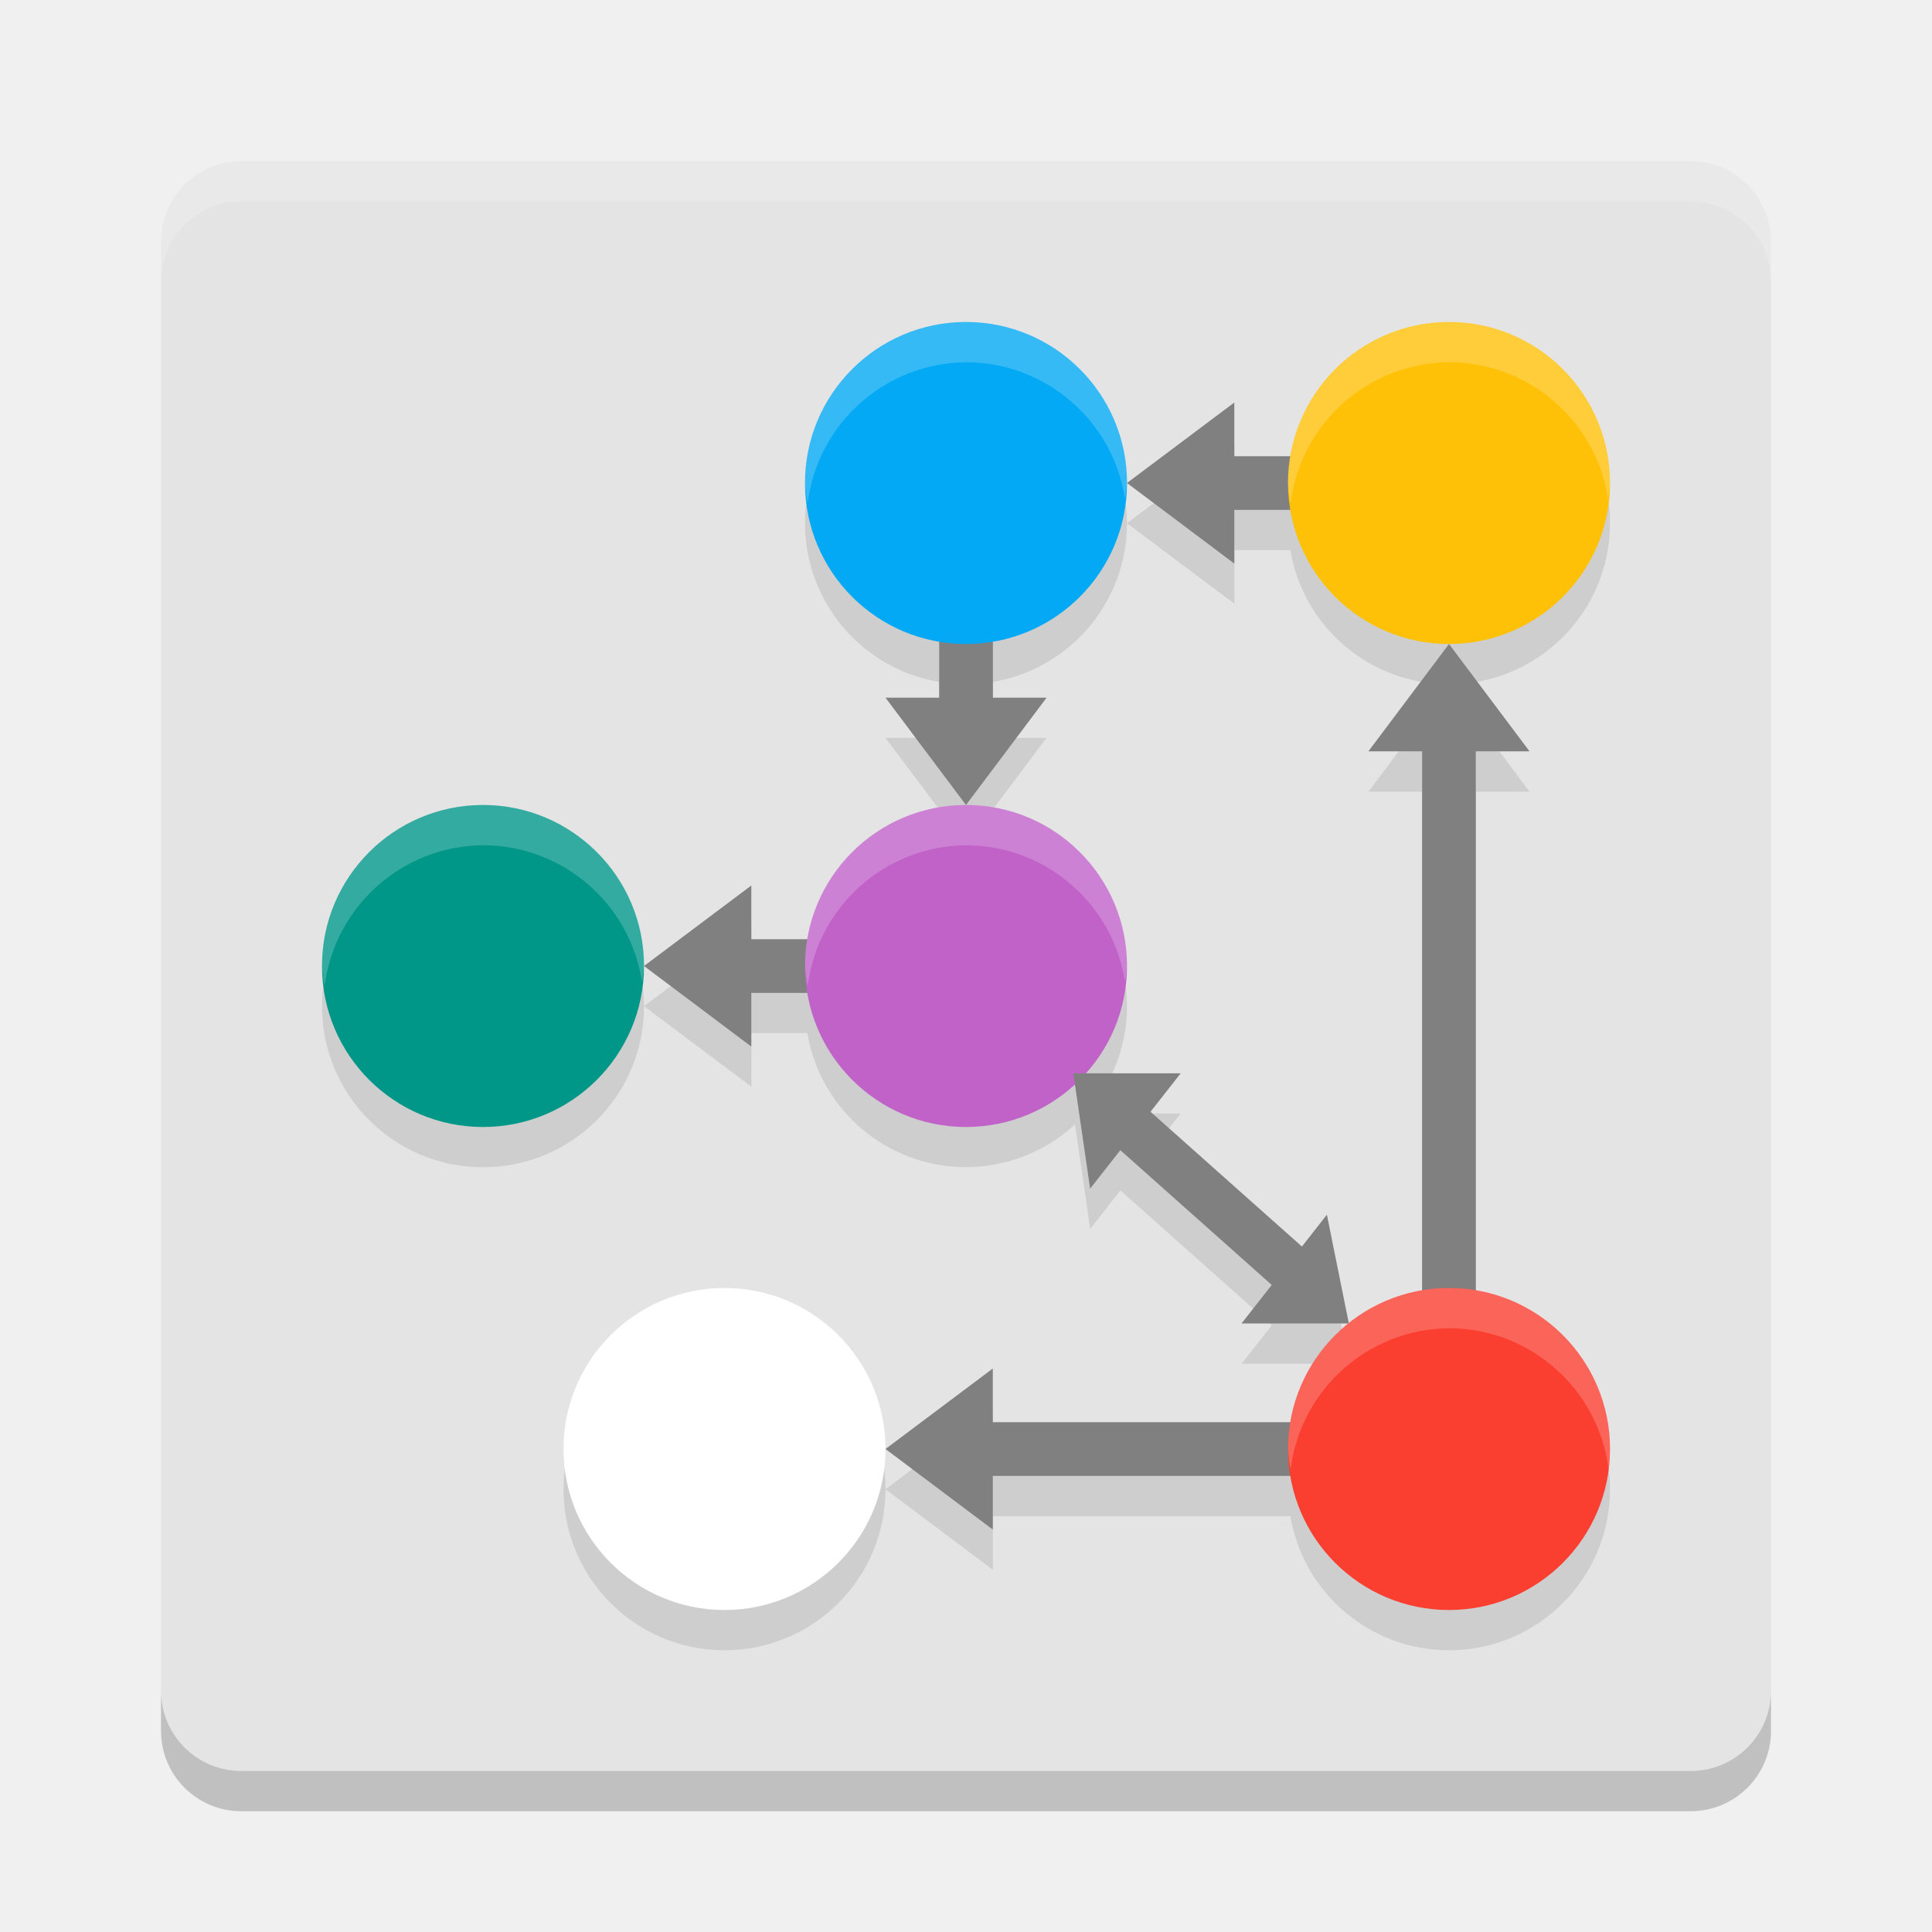
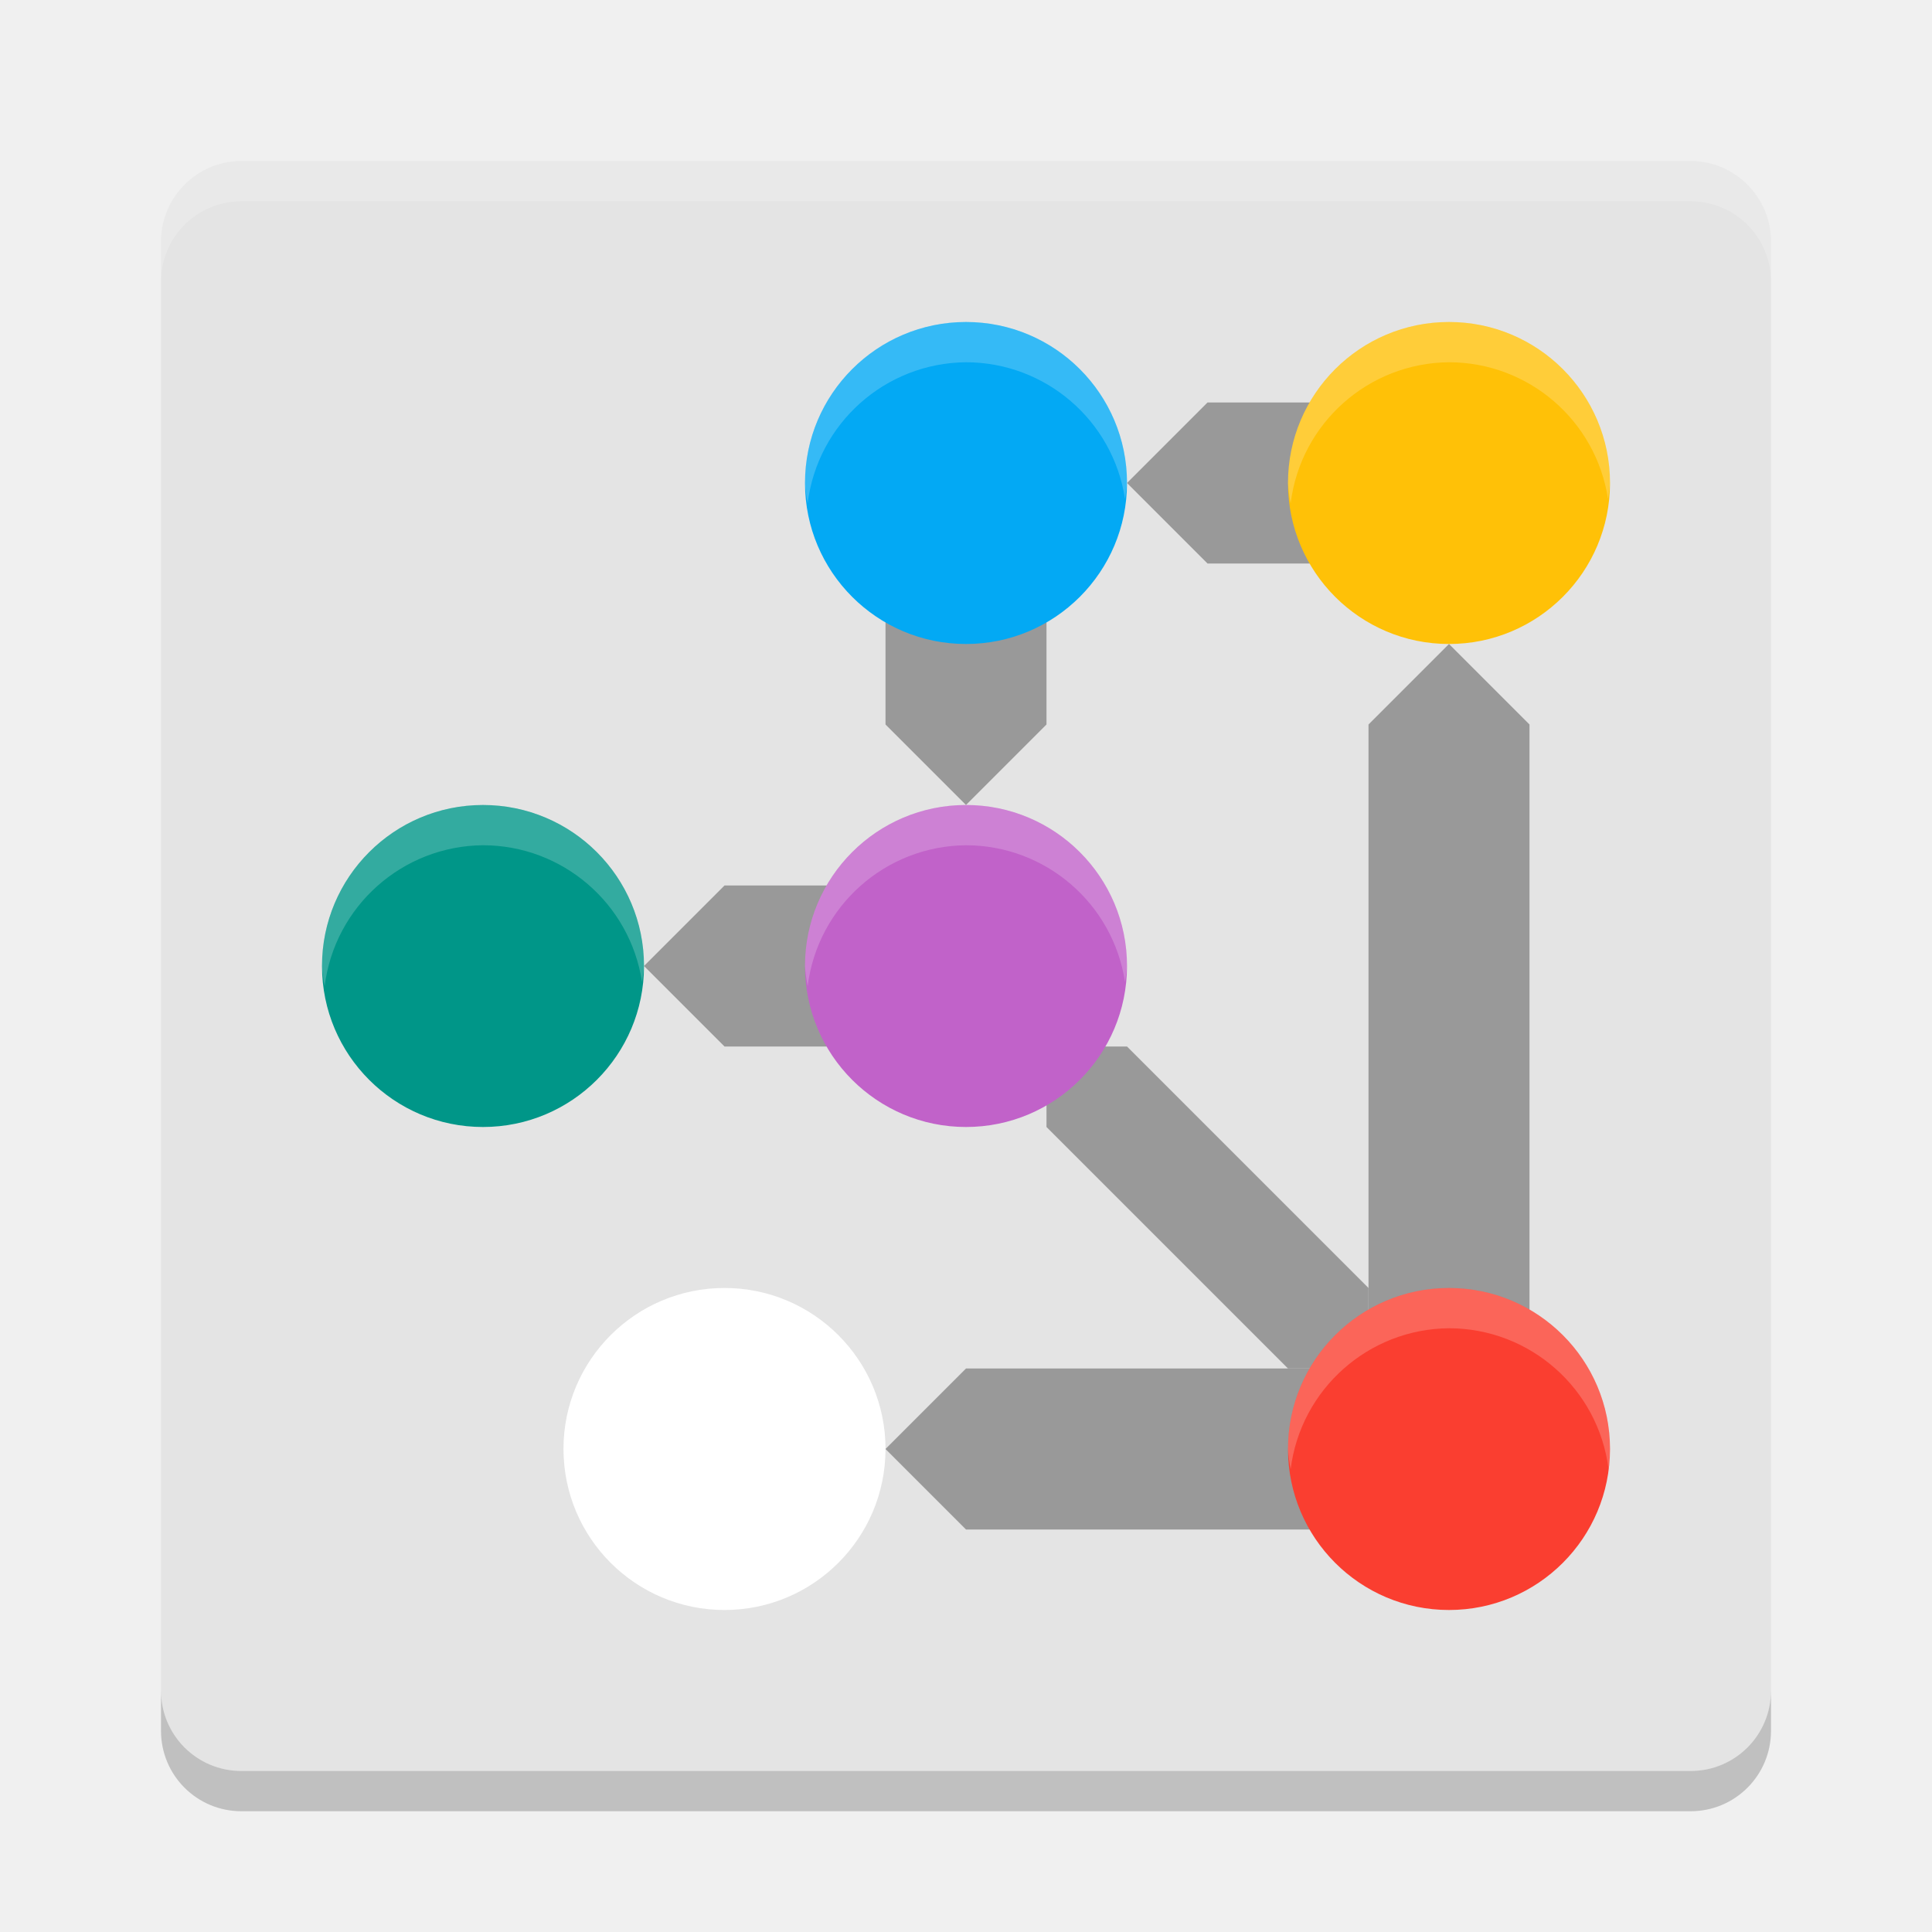
<svg xmlns="http://www.w3.org/2000/svg" width="24" height="24" version="1">
  <rect x="2" y="2" width="20" height="20" rx="1" ry="1" style="fill:#e4e4e4" />
-   <path d="m12 4.5a2 2 0 0 0-2 2 2 2 0 0 0 1.666 1.971v0.695h-0.666l1 1.334 1-1.334h-0.666v-0.695a2 2 0 0 0 1.666-1.971 2 2 0 0 0-2-2zm2 2 1.334 1v-0.666h0.695a2 2 0 0 0 1.971 1.666 2 2 0 0 0 2-2 2 2 0 0 0-2-2 2 2 0 0 0-1.971 1.666h-0.695v-0.666zm4 2-1 1.334h0.666v6.695a2 2 0 0 0-0.91 0.41l-0.271-1.35-0.311 0.395-1.883-1.674 0.375-0.477h-1.178a2 2 0 0 0 0.512-1.334 2 2 0 0 0-2-2 2 2 0 0 0-1.971 1.666h-0.695v-0.666l-1.334 1 1.334 1v-0.666h0.695a2 2 0 0 0 1.971 1.666 2 2 0 0 0 1.354-0.531l0.189 1.297 0.375-0.477 1.881 1.674-0.375 0.479h1.328a2 2 0 0 0-0.723 1.225h-3.695v-0.666l-1.334 1 1.334 1v-0.666h3.695a2 2 0 0 0 1.971 1.666 2 2 0 0 0 2-2 2 2 0 0 0-1.666-1.971v-6.695h0.666zm-7 10a2 2 0 0 0-2-2 2 2 0 0 0-2 2 2 2 0 0 0 2 2 2 2 0 0 0 2-2zm-3-6a2 2 0 0 0-2-2 2 2 0 0 0-2 2 2 2 0 0 0 2 2 2 2 0 0 0 2-2z" style="font-variation-settings:normal;opacity:.1;stop-color:#000000" />
  <path d="m3 2c-0.554 0-1 0.446-1 1v0.5c0-0.554 0.446-1 1-1h18c0.554 0 1 0.446 1 1v-0.5c0-0.554-0.446-1-1-1z" style="fill:#ffffff;opacity:.2" />
  <path d="m2 21v0.5c0 0.554 0.446 1 1 1h18c0.554 0 1-0.446 1-1v-0.5c0 0.554-0.446 1-1 1h-18c-0.554 0-1-0.446-1-1z" style="opacity:.2" />
-   <path d="m8 12 1.333-1 7e-7 0.667 1.333 1e-6v0.667h-1.333v0.667z" style="fill:#808080;stop-color:#000000" />
+   <path d="m8 12 1-1h2v2h-2z" style="fill:#999999;stop-color:#000000" />
+   <path d="m13 13v1l3 3h1v-1l-3-3z" style="fill:#999999;stop-color:#000000" />
  <circle cx="12" cy="12" r="2" style="fill:#c162c9;stop-color:#000000" />
  <circle cx="6" cy="12" r="2" style="fill:#009688;stop-color:#000000" />
-   <path d="m12 10-1-1.333 0.667-8e-7v-1.333h0.667v1.333h0.667z" style="fill:#808080;stop-color:#000000" />
+   <path d="m12 10-1-1v-2h2v2z" style="fill:#999999;stop-color:#000000" />
  <circle cx="12" cy="6" r="2" style="fill:#03a9f4;stop-color:#000000" />
-   <path d="m14 6 1.333-1 1e-6 0.667 1.333 5e-7v0.667l-1.333 5e-7v0.667z" style="fill:#808080;stop-color:#000000" />
+   <path d="m14 6 1-1h2v2h-2z" style="fill:#999999;stop-color:#000000" />
  <circle cx="18" cy="6" r="2" style="fill:#ffc107;stop-color:#000000" />
  <circle cx="9" cy="18" r="2" style="fill:#ffffff;stop-color:#000000" />
-   <path d="m18 8 1 1.333-0.667 7e-7 -1e-6 7.667h-0.667l-1e-6 -7.667h-0.667z" style="fill:#808080;stop-color:#000000" />
-   <path d="m11 18 1.333-1 1e-6 0.667 4.333 1e-6v0.667l-4.333 1e-6v0.667z" style="fill:#808080;stop-color:#000000" />
+   <path d="m18 8 1 1v8h-2v-8z" style="fill:#999999;stop-color:#000000" />
+   <path d="m11 18 1-1h5v2h-5z" style="fill:#999999;stop-color:#000000" />
  <circle cx="18" cy="18" r="2" style="fill:#fa3e30;stop-color:#000000" />
-   <path d="m13.333 13.333 0.209 1.433 0.375-0.478 1.881 1.674-0.375 0.478h1.333l-0.273-1.351-0.31 0.396-1.881-1.674 0.375-0.478z" style="fill:#808080;stop-color:#000000" />
  <path d="m12 4a2 2 0 0 0-2 2 2 2 0 0 0 0.033 0.25 2 2 0 0 1 1.967-1.75 2 2 0 0 1 1.975 1.697 2 2 0 0 0 0.025-0.197 2 2 0 0 0-2-2zm6 0a2 2 0 0 0-2 2 2 2 0 0 0 0.033 0.25 2 2 0 0 1 1.967-1.75 2 2 0 0 1 1.975 1.697 2 2 0 0 0 0.025-0.197 2 2 0 0 0-2-2zm-12 6a2 2 0 0 0-2 2 2 2 0 0 0 0.033 0.25 2 2 0 0 1 1.967-1.75 2 2 0 0 1 1.975 1.697 2 2 0 0 0 0.025-0.197 2 2 0 0 0-2-2zm6 0a2 2 0 0 0-2 2 2 2 0 0 0 0.033 0.25 2 2 0 0 1 1.967-1.75 2 2 0 0 1 1.975 1.697 2 2 0 0 0 0.025-0.197 2 2 0 0 0-2-2zm-3 6a2 2 0 0 0-2 2 2 2 0 0 0 0.033 0.25 2 2 0 0 1 1.967-1.75 2 2 0 0 1 1.975 1.697 2 2 0 0 0 0.025-0.197 2 2 0 0 0-2-2zm9 0a2 2 0 0 0-2 2 2 2 0 0 0 0.033 0.25 2 2 0 0 1 1.967-1.75 2 2 0 0 1 1.982 1.75 2 2 0 0 0 0.018-0.25 2 2 0 0 0-2-2z" style="fill:#ffffff;opacity:.2;stop-color:#000000" />
</svg>
